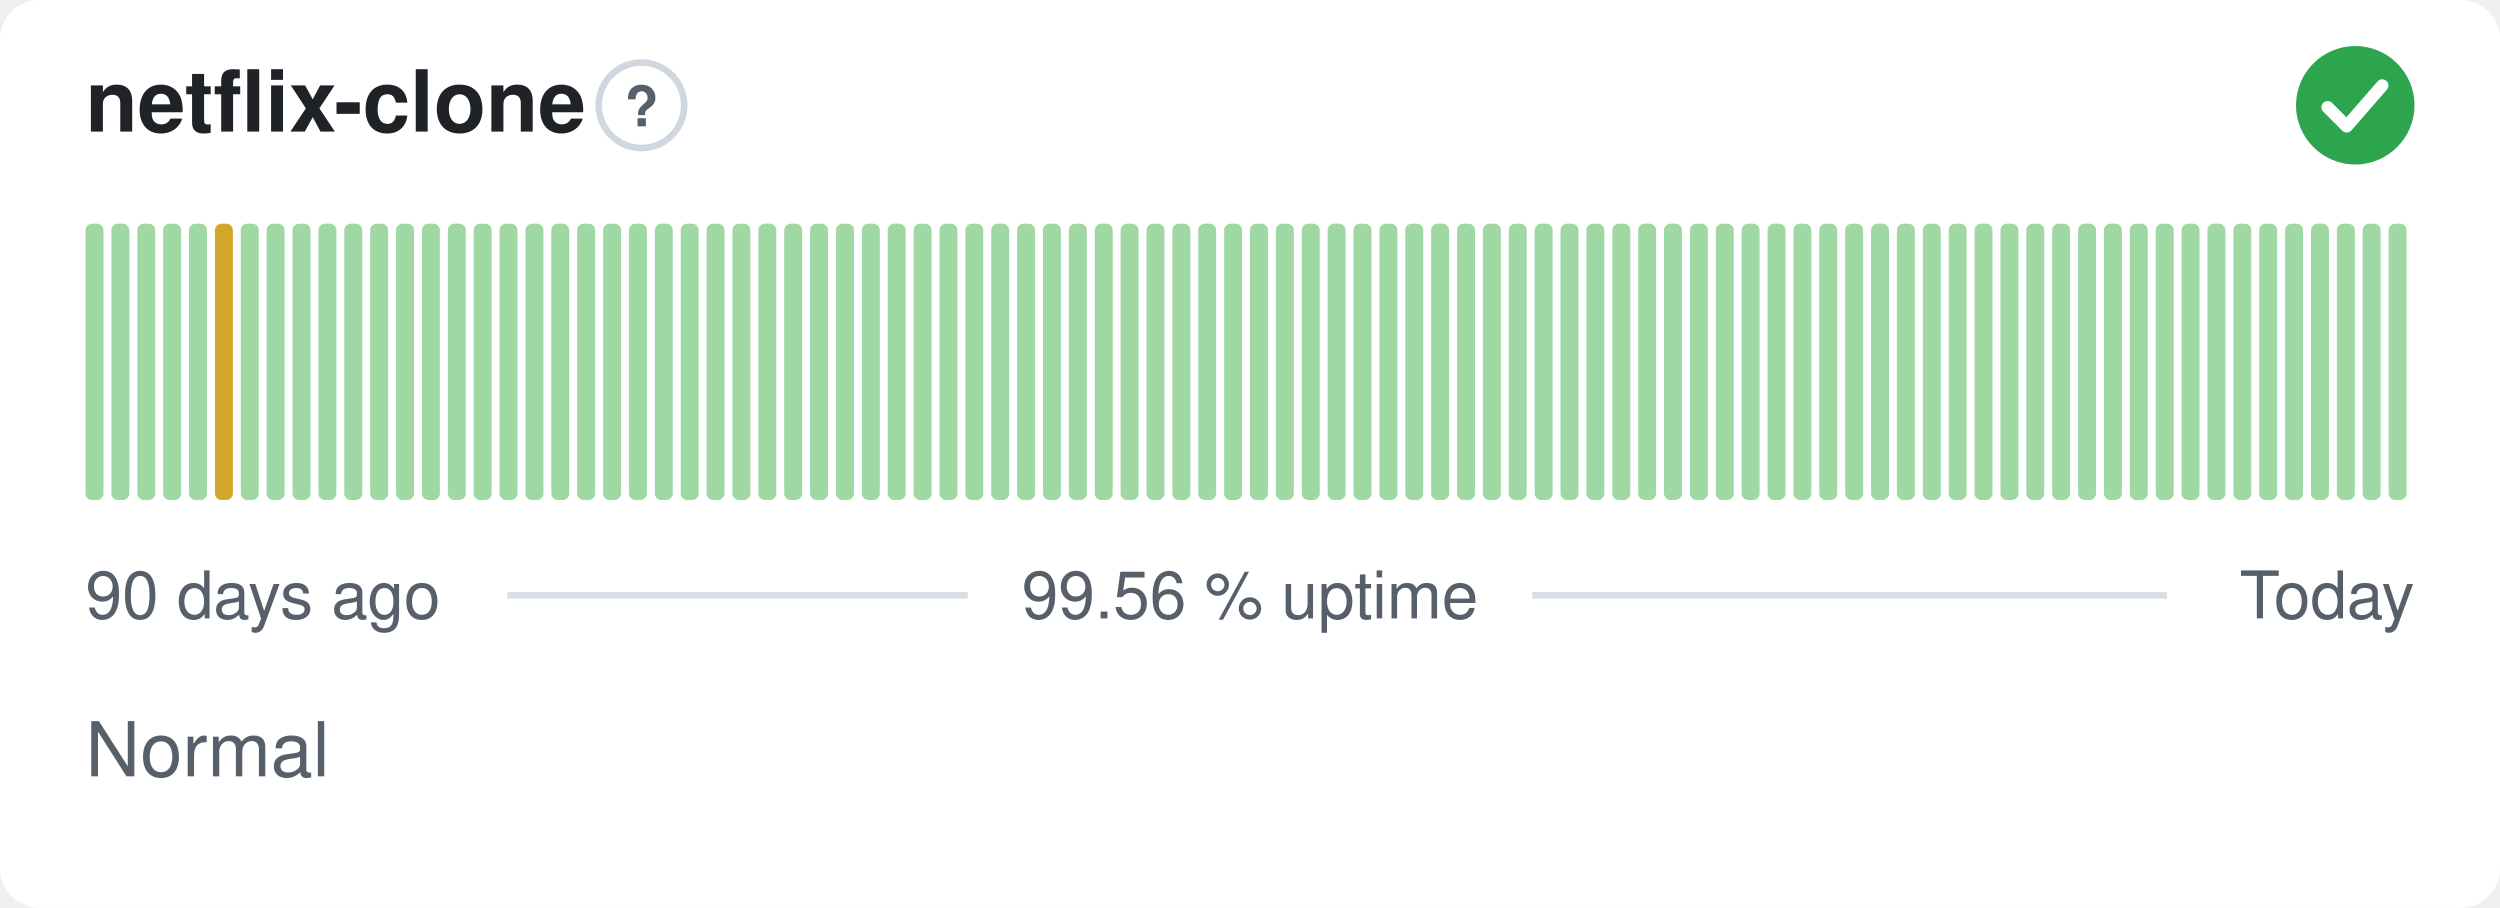
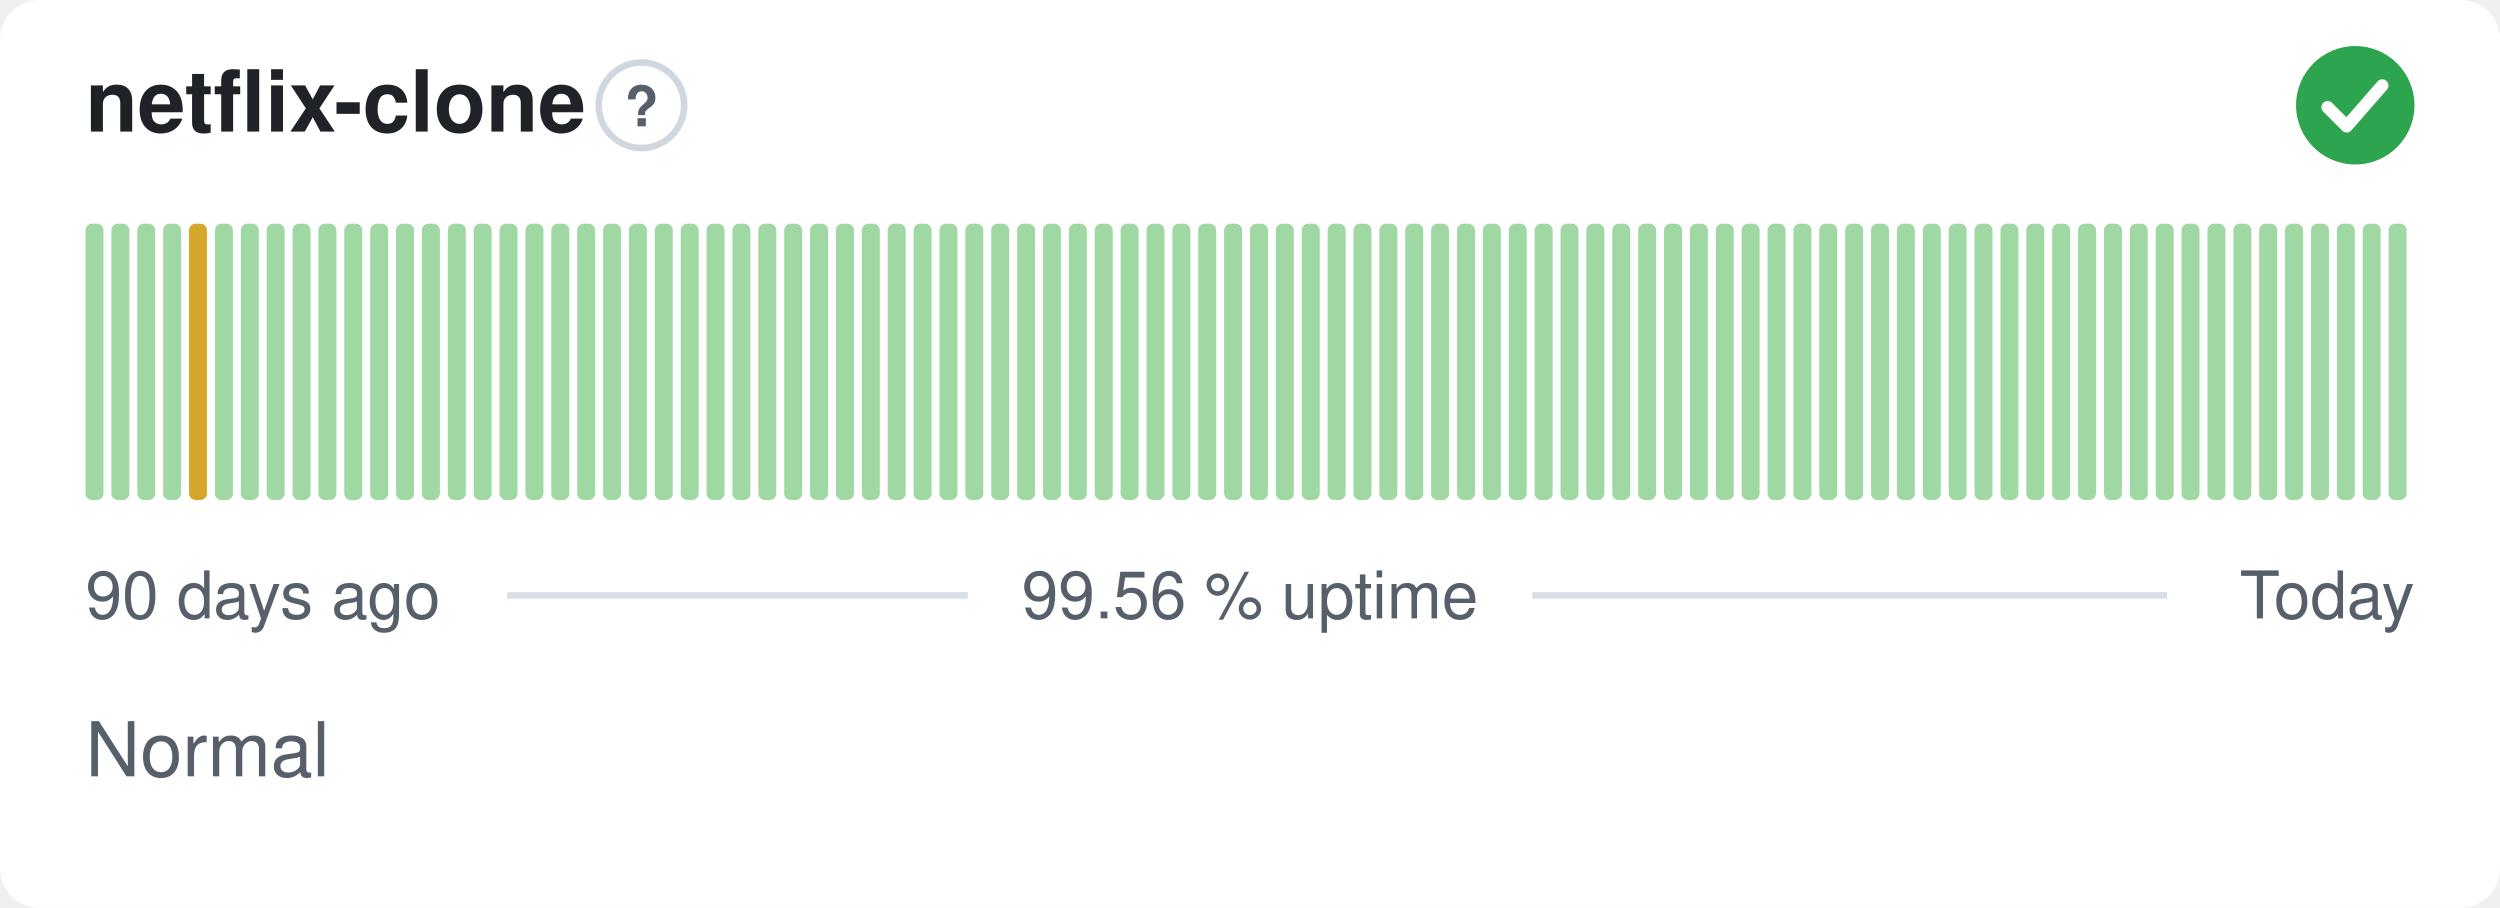
<svg xmlns="http://www.w3.org/2000/svg" width="380" height="138" viewBox="0 0 380 138" role="img" aria-label="netflix-clone: Normal, 99.56 % uptime over the last 90 days" font-family="-apple-system,BlinkMacSystemFont,'Segoe UI',Helvetica,Arial,sans-serif">
  <style>
    @media (prefers-color-scheme: dark) {
      .bg { fill: #0d1117 }
      .title { fill: #e6edf3 }
      .muted { fill: #8b949e }
      .hint { stroke: #30363d }
      .rule { stroke: #30363d }
      .nodata { fill: #21262d }
    }
  </style>
  <rect class="bg" width="380" height="138" rx="6" fill="#ffffff" />
  <text class="title" x="13" y="20" font-size="13" font-weight="600" fill="#1f2328">netflix-clone</text>
  <circle class="hint" cx="97.5" cy="16" r="6.5" fill="none" stroke="#d0d7de" stroke-width="1" />
  <text class="muted" x="97.5" y="19.2" text-anchor="middle" font-size="8.5" font-weight="700" fill="#57606a">?</text>
  <circle cx="358" cy="16" r="9" fill="#2da44e" />
  <path d="M353.80 16.30l2.90 2.90 5.40 -6.20" fill="none" stroke="#fff" stroke-width="1.89" stroke-linecap="round" stroke-linejoin="round" />
  <rect x="13.00" y="34.00" width="2.73" height="42.00" rx="1" fill="#9fd8a3" />
  <rect x="16.93" y="34.00" width="2.73" height="42.00" rx="1" fill="#9fd8a3" />
  <rect x="20.87" y="34.00" width="2.73" height="42.00" rx="1" fill="#9fd8a3" />
  <rect x="24.80" y="34.00" width="2.73" height="42.00" rx="1" fill="#9fd8a3" />
-   <rect x="28.73" y="34.00" width="2.73" height="42.00" rx="1" fill="#9fd8a3" />
-   <rect x="32.67" y="34.00" width="2.73" height="42.00" rx="1" fill="#d4a72c" />
+   <rect x="28.73" y="34.00" width="2.73" height="42.00" rx="1" fill="#d4a72c" />
+   <rect x="32.67" y="34.00" width="2.73" height="42.00" rx="1" fill="#9fd8a3" />
  <rect x="36.60" y="34.00" width="2.73" height="42.00" rx="1" fill="#9fd8a3" />
  <rect x="40.53" y="34.00" width="2.73" height="42.00" rx="1" fill="#9fd8a3" />
  <rect x="44.47" y="34.00" width="2.73" height="42.00" rx="1" fill="#9fd8a3" />
  <rect x="48.40" y="34.00" width="2.73" height="42.00" rx="1" fill="#9fd8a3" />
  <rect x="52.33" y="34.00" width="2.73" height="42.00" rx="1" fill="#9fd8a3" />
  <rect x="56.27" y="34.00" width="2.73" height="42.00" rx="1" fill="#9fd8a3" />
  <rect x="60.20" y="34.00" width="2.73" height="42.00" rx="1" fill="#9fd8a3" />
  <rect x="64.13" y="34.00" width="2.73" height="42.00" rx="1" fill="#9fd8a3" />
  <rect x="68.07" y="34.00" width="2.73" height="42.00" rx="1" fill="#9fd8a3" />
  <rect x="72.00" y="34.00" width="2.73" height="42.00" rx="1" fill="#9fd8a3" />
  <rect x="75.93" y="34.00" width="2.73" height="42.00" rx="1" fill="#9fd8a3" />
  <rect x="79.87" y="34.00" width="2.73" height="42.00" rx="1" fill="#9fd8a3" />
  <rect x="83.80" y="34.00" width="2.73" height="42.00" rx="1" fill="#9fd8a3" />
  <rect x="87.73" y="34.00" width="2.73" height="42.00" rx="1" fill="#9fd8a3" />
  <rect x="91.67" y="34.00" width="2.73" height="42.00" rx="1" fill="#9fd8a3" />
  <rect x="95.60" y="34.00" width="2.73" height="42.00" rx="1" fill="#9fd8a3" />
  <rect x="99.53" y="34.00" width="2.73" height="42.00" rx="1" fill="#9fd8a3" />
  <rect x="103.47" y="34.00" width="2.73" height="42.00" rx="1" fill="#9fd8a3" />
  <rect x="107.40" y="34.00" width="2.73" height="42.00" rx="1" fill="#9fd8a3" />
  <rect x="111.33" y="34.00" width="2.73" height="42.00" rx="1" fill="#9fd8a3" />
  <rect x="115.27" y="34.00" width="2.73" height="42.00" rx="1" fill="#9fd8a3" />
  <rect x="119.20" y="34.00" width="2.73" height="42.00" rx="1" fill="#9fd8a3" />
  <rect x="123.13" y="34.00" width="2.73" height="42.00" rx="1" fill="#9fd8a3" />
  <rect x="127.07" y="34.00" width="2.73" height="42.00" rx="1" fill="#9fd8a3" />
  <rect x="131.00" y="34.00" width="2.73" height="42.00" rx="1" fill="#9fd8a3" />
  <rect x="134.93" y="34.00" width="2.73" height="42.00" rx="1" fill="#9fd8a3" />
  <rect x="138.87" y="34.00" width="2.73" height="42.00" rx="1" fill="#9fd8a3" />
  <rect x="142.80" y="34.00" width="2.73" height="42.00" rx="1" fill="#9fd8a3" />
  <rect x="146.73" y="34.00" width="2.73" height="42.00" rx="1" fill="#9fd8a3" />
  <rect x="150.67" y="34.00" width="2.73" height="42.00" rx="1" fill="#9fd8a3" />
  <rect x="154.60" y="34.00" width="2.73" height="42.00" rx="1" fill="#9fd8a3" />
  <rect x="158.53" y="34.00" width="2.73" height="42.00" rx="1" fill="#9fd8a3" />
  <rect x="162.47" y="34.00" width="2.73" height="42.00" rx="1" fill="#9fd8a3" />
  <rect x="166.40" y="34.00" width="2.73" height="42.00" rx="1" fill="#9fd8a3" />
  <rect x="170.33" y="34.00" width="2.73" height="42.00" rx="1" fill="#9fd8a3" />
  <rect x="174.27" y="34.00" width="2.73" height="42.00" rx="1" fill="#9fd8a3" />
  <rect x="178.20" y="34.00" width="2.73" height="42.00" rx="1" fill="#9fd8a3" />
  <rect x="182.13" y="34.00" width="2.73" height="42.00" rx="1" fill="#9fd8a3" />
  <rect x="186.07" y="34.00" width="2.73" height="42.00" rx="1" fill="#9fd8a3" />
  <rect x="190.00" y="34.00" width="2.73" height="42.00" rx="1" fill="#9fd8a3" />
  <rect x="193.93" y="34.00" width="2.73" height="42.00" rx="1" fill="#9fd8a3" />
  <rect x="197.87" y="34.00" width="2.73" height="42.00" rx="1" fill="#9fd8a3" />
  <rect x="201.80" y="34.00" width="2.73" height="42.00" rx="1" fill="#9fd8a3" />
  <rect x="205.73" y="34.00" width="2.73" height="42.00" rx="1" fill="#9fd8a3" />
  <rect x="209.67" y="34.00" width="2.73" height="42.00" rx="1" fill="#9fd8a3" />
  <rect x="213.60" y="34.00" width="2.73" height="42.00" rx="1" fill="#9fd8a3" />
  <rect x="217.53" y="34.00" width="2.73" height="42.00" rx="1" fill="#9fd8a3" />
  <rect x="221.47" y="34.00" width="2.73" height="42.00" rx="1" fill="#9fd8a3" />
  <rect x="225.40" y="34.00" width="2.73" height="42.00" rx="1" fill="#9fd8a3" />
  <rect x="229.33" y="34.00" width="2.73" height="42.00" rx="1" fill="#9fd8a3" />
  <rect x="233.27" y="34.00" width="2.73" height="42.00" rx="1" fill="#9fd8a3" />
  <rect x="237.20" y="34.00" width="2.73" height="42.00" rx="1" fill="#9fd8a3" />
  <rect x="241.13" y="34.00" width="2.73" height="42.00" rx="1" fill="#9fd8a3" />
  <rect x="245.07" y="34.00" width="2.73" height="42.00" rx="1" fill="#9fd8a3" />
  <rect x="249.00" y="34.00" width="2.73" height="42.00" rx="1" fill="#9fd8a3" />
  <rect x="252.93" y="34.00" width="2.73" height="42.00" rx="1" fill="#9fd8a3" />
  <rect x="256.87" y="34.00" width="2.73" height="42.00" rx="1" fill="#9fd8a3" />
  <rect x="260.80" y="34.00" width="2.73" height="42.00" rx="1" fill="#9fd8a3" />
  <rect x="264.73" y="34.00" width="2.73" height="42.00" rx="1" fill="#9fd8a3" />
  <rect x="268.67" y="34.00" width="2.73" height="42.00" rx="1" fill="#9fd8a3" />
  <rect x="272.60" y="34.00" width="2.73" height="42.00" rx="1" fill="#9fd8a3" />
  <rect x="276.53" y="34.00" width="2.73" height="42.00" rx="1" fill="#9fd8a3" />
  <rect x="280.47" y="34.00" width="2.73" height="42.00" rx="1" fill="#9fd8a3" />
  <rect x="284.40" y="34.00" width="2.73" height="42.00" rx="1" fill="#9fd8a3" />
  <rect x="288.33" y="34.00" width="2.73" height="42.00" rx="1" fill="#9fd8a3" />
  <rect x="292.27" y="34.00" width="2.73" height="42.00" rx="1" fill="#9fd8a3" />
  <rect x="296.20" y="34.00" width="2.73" height="42.00" rx="1" fill="#9fd8a3" />
  <rect x="300.13" y="34.00" width="2.73" height="42.00" rx="1" fill="#9fd8a3" />
  <rect x="304.07" y="34.00" width="2.73" height="42.00" rx="1" fill="#9fd8a3" />
  <rect x="308.00" y="34.00" width="2.73" height="42.00" rx="1" fill="#9fd8a3" />
  <rect x="311.93" y="34.00" width="2.73" height="42.00" rx="1" fill="#9fd8a3" />
  <rect x="315.87" y="34.00" width="2.73" height="42.00" rx="1" fill="#9fd8a3" />
  <rect x="319.80" y="34.00" width="2.73" height="42.00" rx="1" fill="#9fd8a3" />
  <rect x="323.73" y="34.00" width="2.73" height="42.00" rx="1" fill="#9fd8a3" />
  <rect x="327.67" y="34.00" width="2.73" height="42.00" rx="1" fill="#9fd8a3" />
  <rect x="331.60" y="34.00" width="2.73" height="42.00" rx="1" fill="#9fd8a3" />
  <rect x="335.53" y="34.00" width="2.73" height="42.00" rx="1" fill="#9fd8a3" />
  <rect x="339.47" y="34.00" width="2.73" height="42.00" rx="1" fill="#9fd8a3" />
  <rect x="343.40" y="34.00" width="2.73" height="42.00" rx="1" fill="#9fd8a3" />
  <rect x="347.33" y="34.00" width="2.73" height="42.00" rx="1" fill="#9fd8a3" />
  <rect x="351.27" y="34.00" width="2.73" height="42.00" rx="1" fill="#9fd8a3" />
  <rect x="355.20" y="34.00" width="2.73" height="42.00" rx="1" fill="#9fd8a3" />
  <rect x="359.13" y="34.00" width="2.73" height="42.00" rx="1" fill="#9fd8a3" />
  <rect x="363.07" y="34.00" width="2.73" height="42.00" rx="1" fill="#9fd8a3" />
  <text class="muted" x="13" y="94" font-size="10" fill="#57606a">90 days ago</text>
  <text class="muted" x="190" y="94" text-anchor="middle" font-size="10" fill="#57606a">99.56 % uptime</text>
  <text class="muted" x="367" y="94" text-anchor="end" font-size="10" fill="#57606a">Today</text>
  <line class="rule" x1="77.1" y1="90.5" x2="147.1" y2="90.5" stroke="#d8dee4" stroke-width="1" />
  <line class="rule" x1="232.9" y1="90.5" x2="329.4" y2="90.5" stroke="#d8dee4" stroke-width="1" />
  <text class="muted" x="13" y="118" font-size="11.5" fill="#57606a">Normal</text>
</svg>
